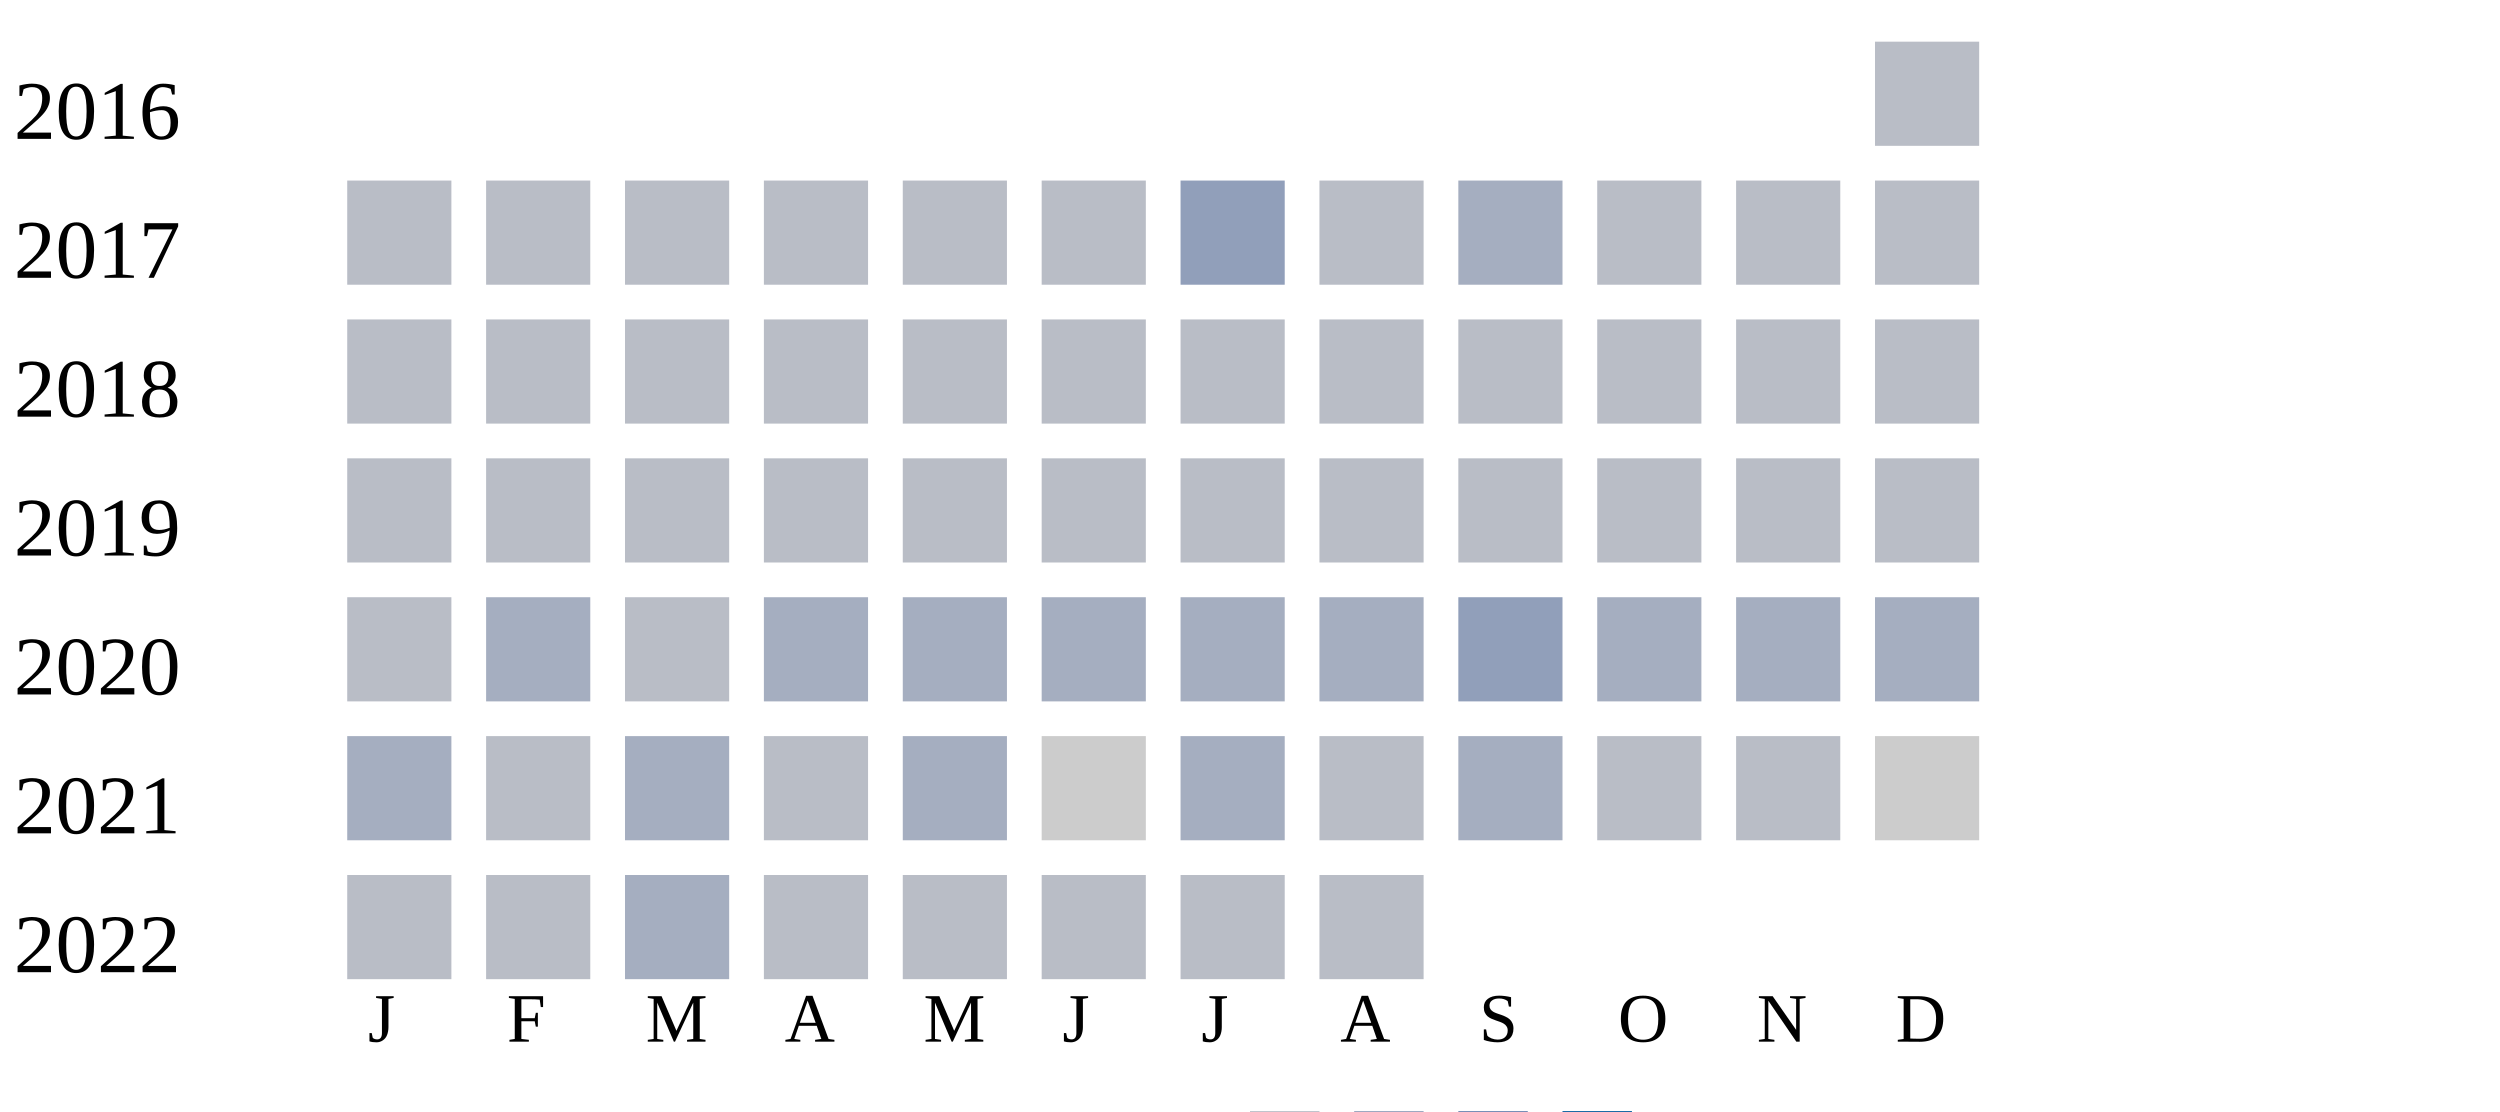
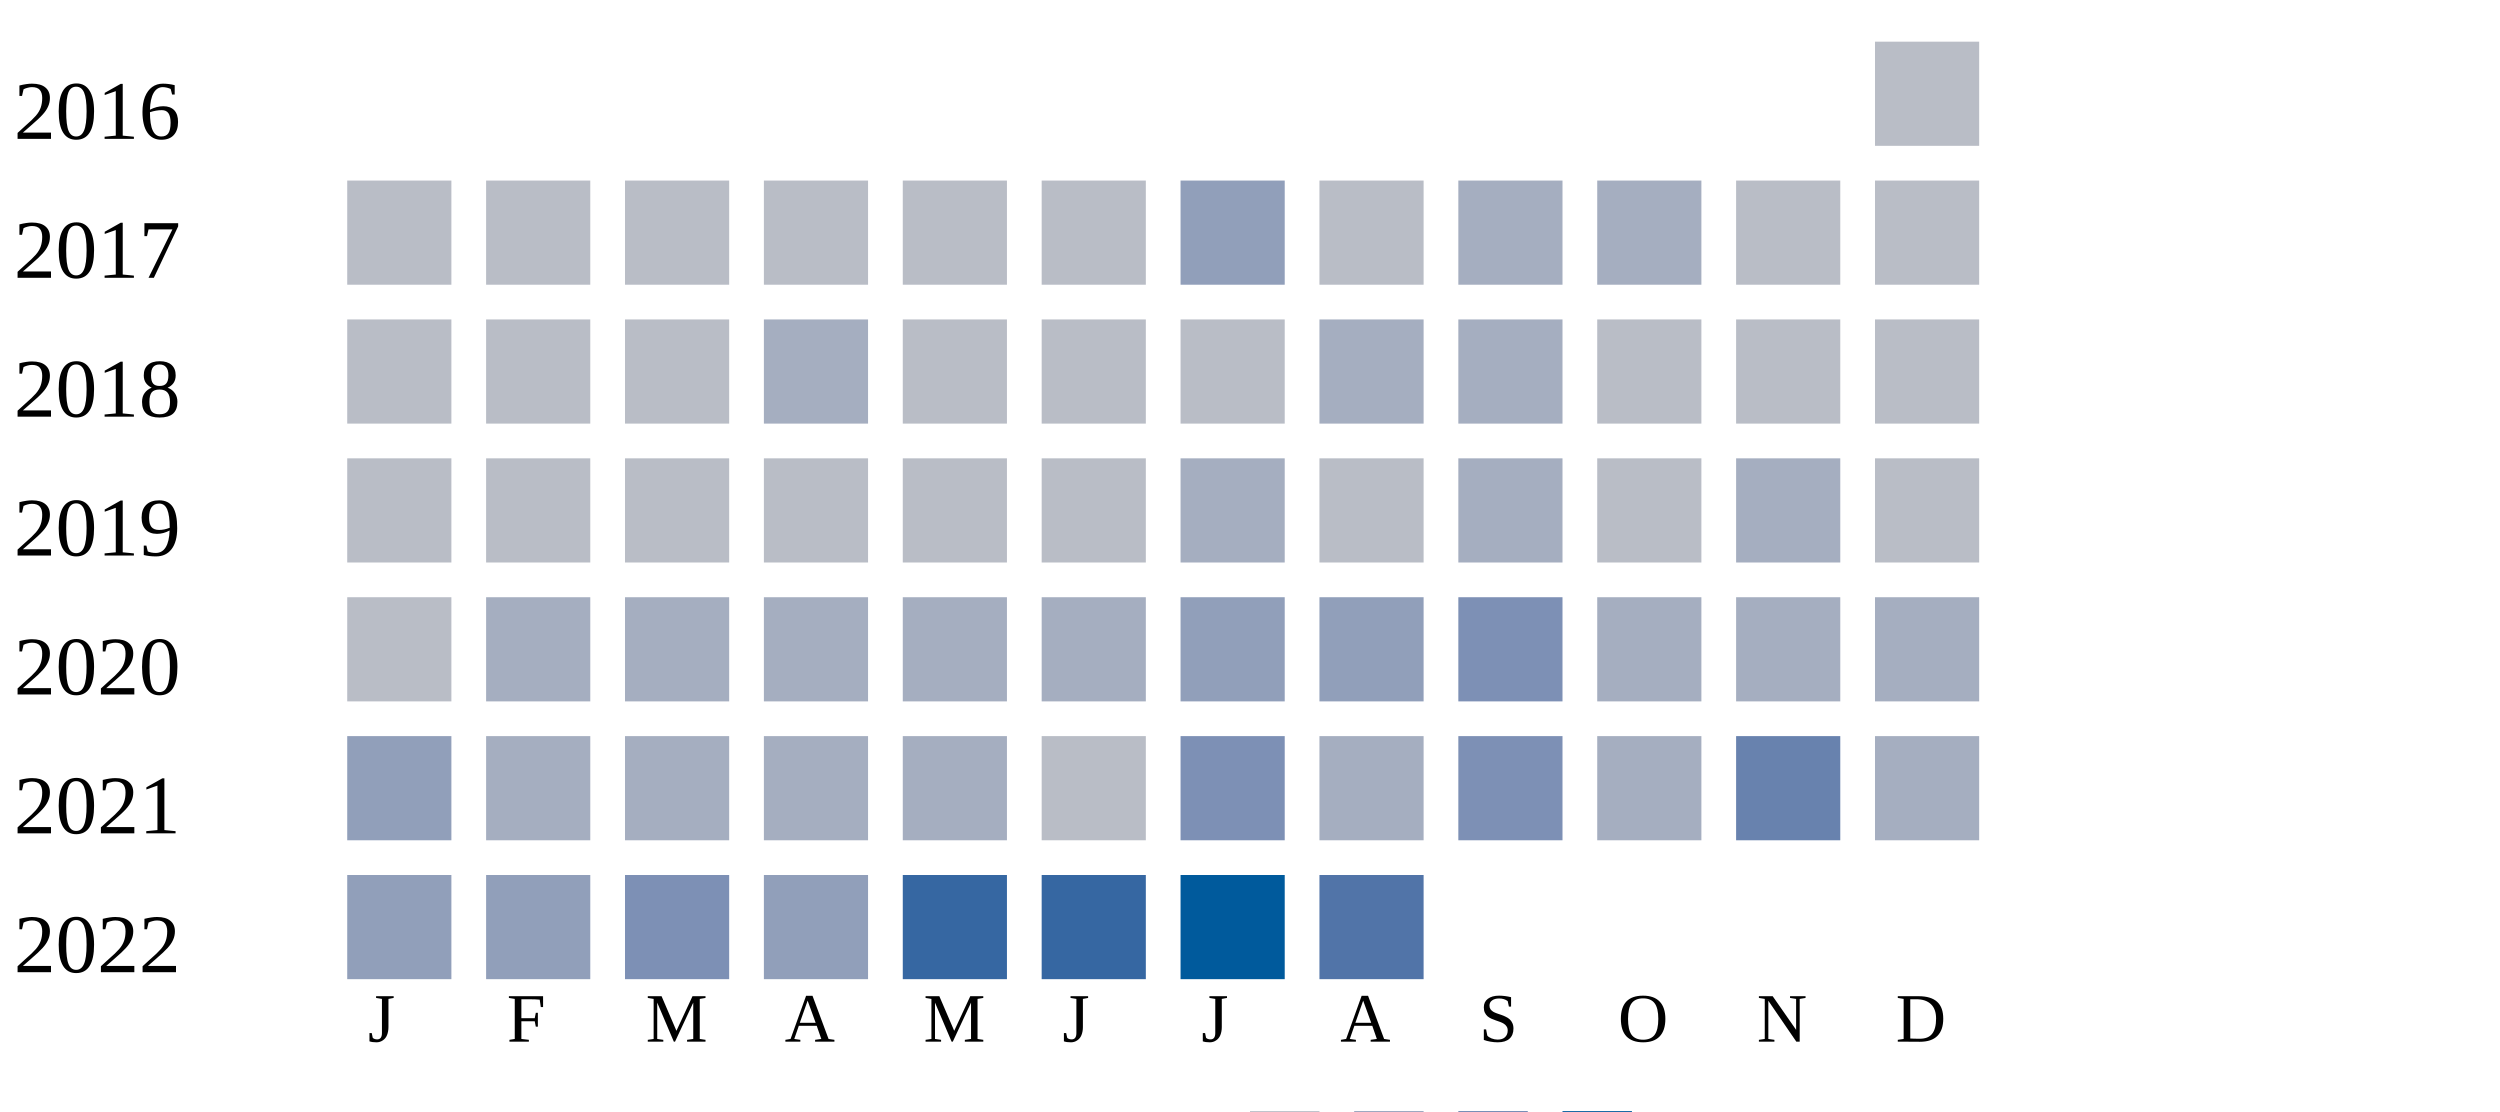
<svg xmlns="http://www.w3.org/2000/svg" width="360" height="160">
  <g transform="translate(0 0)">
    <text x="2" y="20">2016</text>
    <rect x="270" y="6" width="15" height="15" fill="#b9bdc6" />
  </g>
  <g transform="translate(0 20)">
    <text x="2" y="20">2017</text>
    <rect x="50" y="6" width="15" height="15" fill="#b9bdc6" />
    <rect x="70" y="6" width="15" height="15" fill="#b9bdc6" />
    <rect x="90" y="6" width="15" height="15" fill="#b9bdc6" />
    <rect x="110" y="6" width="15" height="15" fill="#b9bdc6" />
    <rect x="130" y="6" width="15" height="15" fill="#b9bdc6" />
    <rect x="150" y="6" width="15" height="15" fill="#b9bdc6" />
    <rect x="170" y="6" width="15" height="15" fill="#919fba" />
    <rect x="190" y="6" width="15" height="15" fill="#b9bdc6" />
    <rect x="210" y="6" width="15" height="15" fill="#a5aec0" />
-     <rect x="230" y="6" width="15" height="15" fill="#b9bdc6" />
+     <rect x="230" y="6" width="15" height="15" fill="#a5aec0" />
    <rect x="250" y="6" width="15" height="15" fill="#b9bdc6" />
    <rect x="270" y="6" width="15" height="15" fill="#b9bdc6" />
  </g>
  <g transform="translate(0 40)">
    <text x="2" y="20">2018</text>
    <rect x="50" y="6" width="15" height="15" fill="#b9bdc6" />
    <rect x="70" y="6" width="15" height="15" fill="#b9bdc6" />
    <rect x="90" y="6" width="15" height="15" fill="#b9bdc6" />
-     <rect x="110" y="6" width="15" height="15" fill="#b9bdc6" />
+     <rect x="110" y="6" width="15" height="15" fill="#a5aec0" />
    <rect x="130" y="6" width="15" height="15" fill="#b9bdc6" />
    <rect x="150" y="6" width="15" height="15" fill="#b9bdc6" />
    <rect x="170" y="6" width="15" height="15" fill="#b9bdc6" />
-     <rect x="190" y="6" width="15" height="15" fill="#b9bdc6" />
-     <rect x="210" y="6" width="15" height="15" fill="#b9bdc6" />
+     <rect x="190" y="6" width="15" height="15" fill="#a5aec0" />
+     <rect x="210" y="6" width="15" height="15" fill="#a5aec0" />
    <rect x="230" y="6" width="15" height="15" fill="#b9bdc6" />
    <rect x="250" y="6" width="15" height="15" fill="#b9bdc6" />
    <rect x="270" y="6" width="15" height="15" fill="#b9bdc6" />
  </g>
  <g transform="translate(0 60)">
    <text x="2" y="20">2019</text>
    <rect x="50" y="6" width="15" height="15" fill="#b9bdc6" />
    <rect x="70" y="6" width="15" height="15" fill="#b9bdc6" />
    <rect x="90" y="6" width="15" height="15" fill="#b9bdc6" />
    <rect x="110" y="6" width="15" height="15" fill="#b9bdc6" />
    <rect x="130" y="6" width="15" height="15" fill="#b9bdc6" />
    <rect x="150" y="6" width="15" height="15" fill="#b9bdc6" />
-     <rect x="170" y="6" width="15" height="15" fill="#b9bdc6" />
+     <rect x="170" y="6" width="15" height="15" fill="#a5aec0" />
    <rect x="190" y="6" width="15" height="15" fill="#b9bdc6" />
-     <rect x="210" y="6" width="15" height="15" fill="#b9bdc6" />
+     <rect x="210" y="6" width="15" height="15" fill="#a5aec0" />
    <rect x="230" y="6" width="15" height="15" fill="#b9bdc6" />
-     <rect x="250" y="6" width="15" height="15" fill="#b9bdc6" />
+     <rect x="250" y="6" width="15" height="15" fill="#a5aec0" />
    <rect x="270" y="6" width="15" height="15" fill="#b9bdc6" />
  </g>
  <g transform="translate(0 80)">
    <text x="2" y="20">2020</text>
    <rect x="50" y="6" width="15" height="15" fill="#b9bdc6" />
    <rect x="70" y="6" width="15" height="15" fill="#a5aec0" />
-     <rect x="90" y="6" width="15" height="15" fill="#b9bdc6" />
+     <rect x="90" y="6" width="15" height="15" fill="#a5aec0" />
    <rect x="110" y="6" width="15" height="15" fill="#a5aec0" />
    <rect x="130" y="6" width="15" height="15" fill="#a5aec0" />
    <rect x="150" y="6" width="15" height="15" fill="#a5aec0" />
-     <rect x="170" y="6" width="15" height="15" fill="#a5aec0" />
-     <rect x="190" y="6" width="15" height="15" fill="#a5aec0" />
-     <rect x="210" y="6" width="15" height="15" fill="#919fba" />
+     <rect x="170" y="6" width="15" height="15" fill="#919fba" />
+     <rect x="190" y="6" width="15" height="15" fill="#919fba" />
+     <rect x="210" y="6" width="15" height="15" fill="#7d90b5" />
    <rect x="230" y="6" width="15" height="15" fill="#a5aec0" />
    <rect x="250" y="6" width="15" height="15" fill="#a5aec0" />
    <rect x="270" y="6" width="15" height="15" fill="#a5aec0" />
  </g>
  <g transform="translate(0 100)">
    <text x="2" y="20">2021</text>
-     <rect x="50" y="6" width="15" height="15" fill="#a5aec0" />
-     <rect x="70" y="6" width="15" height="15" fill="#b9bdc6" />
+     <rect x="50" y="6" width="15" height="15" fill="#919fba" />
+     <rect x="70" y="6" width="15" height="15" fill="#a5aec0" />
    <rect x="90" y="6" width="15" height="15" fill="#a5aec0" />
-     <rect x="110" y="6" width="15" height="15" fill="#b9bdc6" />
+     <rect x="110" y="6" width="15" height="15" fill="#a5aec0" />
    <rect x="130" y="6" width="15" height="15" fill="#a5aec0" />
-     <rect x="150" y="6" width="15" height="15" fill="#cccccc" />
-     <rect x="170" y="6" width="15" height="15" fill="#a5aec0" />
-     <rect x="190" y="6" width="15" height="15" fill="#b9bdc6" />
-     <rect x="210" y="6" width="15" height="15" fill="#a5aec0" />
-     <rect x="230" y="6" width="15" height="15" fill="#b9bdc6" />
-     <rect x="250" y="6" width="15" height="15" fill="#b9bdc6" />
-     <rect x="270" y="6" width="15" height="15" fill="#cccccc" />
+     <rect x="150" y="6" width="15" height="15" fill="#b9bdc6" />
+     <rect x="170" y="6" width="15" height="15" fill="#7d90b5" />
+     <rect x="190" y="6" width="15" height="15" fill="#a5aec0" />
+     <rect x="210" y="6" width="15" height="15" fill="#7d90b5" />
+     <rect x="230" y="6" width="15" height="15" fill="#a5aec0" />
+     <rect x="250" y="6" width="15" height="15" fill="#6882ae" />
+     <rect x="270" y="6" width="15" height="15" fill="#a5aec0" />
  </g>
  <g transform="translate(0 120)">
    <text x="2" y="20">2022</text>
-     <rect x="50" y="6" width="15" height="15" fill="#b9bdc6" />
-     <rect x="70" y="6" width="15" height="15" fill="#b9bdc6" />
-     <rect x="90" y="6" width="15" height="15" fill="#a5aec0" />
-     <rect x="110" y="6" width="15" height="15" fill="#b9bdc6" />
-     <rect x="130" y="6" width="15" height="15" fill="#b9bdc6" />
-     <rect x="150" y="6" width="15" height="15" fill="#b9bdc6" />
-     <rect x="170" y="6" width="15" height="15" fill="#b9bdc6" />
-     <rect x="190" y="6" width="15" height="15" fill="#b9bdc6" />
+     <rect x="50" y="6" width="15" height="15" fill="#919fba" />
+     <rect x="70" y="6" width="15" height="15" fill="#919fba" />
+     <rect x="90" y="6" width="15" height="15" fill="#7d90b5" />
+     <rect x="110" y="6" width="15" height="15" fill="#919fba" />
+     <rect x="130" y="6" width="15" height="15" fill="#3667a2" />
+     <rect x="150" y="6" width="15" height="15" fill="#3667a2" />
+     <rect x="170" y="6" width="15" height="15" fill="#005a9c" />
+     <rect x="190" y="6" width="15" height="15" fill="#5174a8" />
  </g>
  <text style="font-size: 10px; text-align: center" x="53" y="150">J</text>
  <text style="font-size: 10px; text-align: center" x="73" y="150">F</text>
  <text style="font-size: 10px; text-align: center" x="93" y="150">M</text>
  <text style="font-size: 10px; text-align: center" x="113" y="150">A</text>
  <text style="font-size: 10px; text-align: center" x="133" y="150">M</text>
  <text style="font-size: 10px; text-align: center" x="153" y="150">J</text>
  <text style="font-size: 10px; text-align: center" x="173" y="150">J</text>
  <text style="font-size: 10px; text-align: center" x="193" y="150">A</text>
  <text style="font-size: 10px; text-align: center" x="213" y="150">S</text>
  <text style="font-size: 10px; text-align: center" x="233" y="150">O</text>
  <text style="font-size: 10px; text-align: center" x="253" y="150">N</text>
  <text style="font-size: 10px; text-align: center" x="273" y="150">D</text>
  <text style="font-size: 10px;" x="155" y="169">Less</text>
  <rect fill="#b9bdc6" width="10" height="10" x="180" y="160" />
  <rect fill="#919fba" width="10" height="10" x="195" y="160" />
  <rect fill="#6882ae" width="10" height="10" x="210" y="160" />
  <rect fill="#005a9c" width="10" height="10" x="225" y="160" />
  <text x="240" y="169" style="font-size: 10px;">More</text>
</svg>
